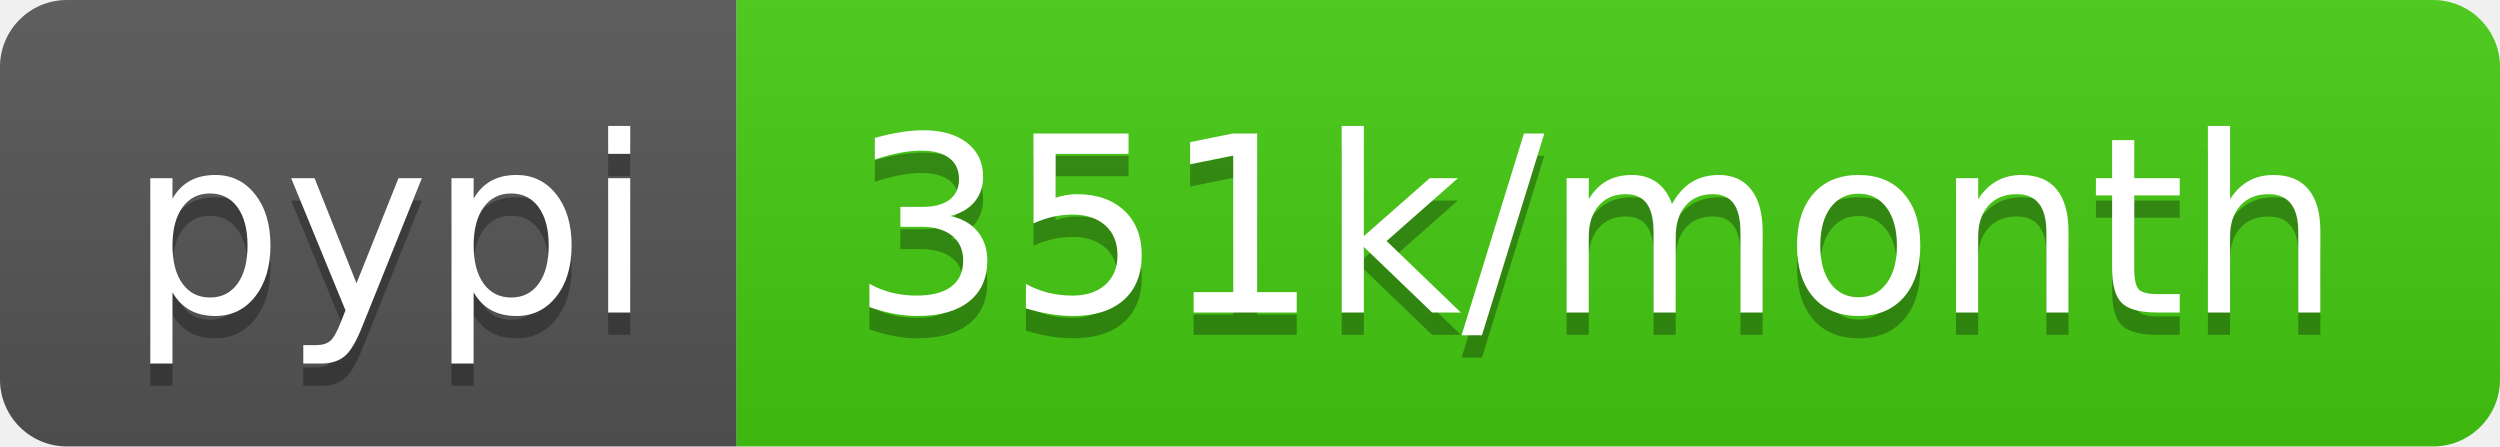
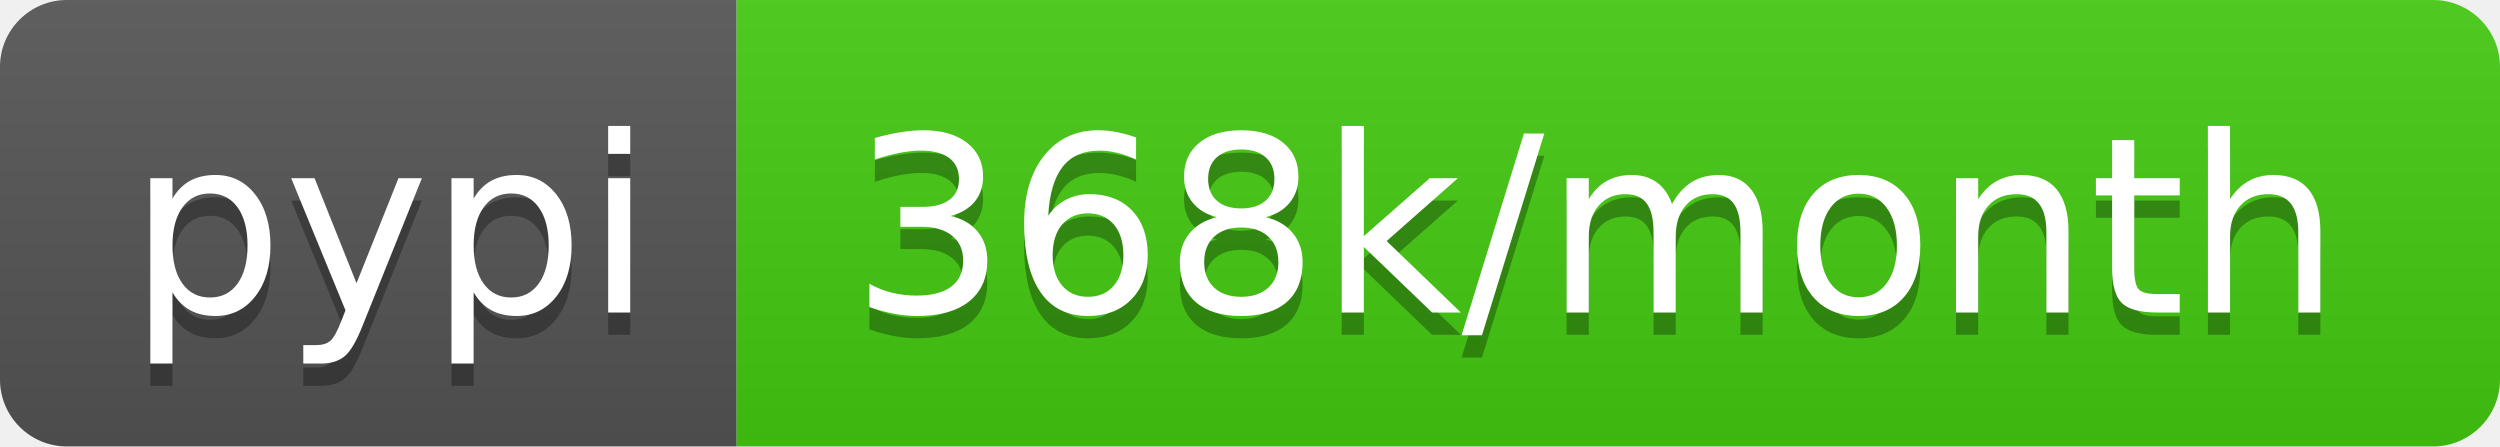
- <svg xmlns="http://www.w3.org/2000/svg" width="112" height="20" role="img" aria-label="pypi: 351k/month">
+ <svg xmlns="http://www.w3.org/2000/svg" width="112" height="20" role="img" aria-label="pypi: 368k/month">
  <linearGradient id="s" x2="0" y2="100%">
    <stop offset="0" stop-color="#bbb" stop-opacity=".1" />
    <stop offset="1" stop-opacity=".1" />
  </linearGradient>
  <clipPath id="r">
    <rect width="112" height="20" rx="3" fill="#fff" />
  </clipPath>
  <g clip-path="url(#r)">
    <rect width="33" height="20" fill="#555" />
    <rect x="33" width="79" height="20" fill="#4c1" />
    <rect width="112" height="20" fill="url(#s)" />
  </g>
  <g fill="#fff" text-anchor="middle" font-family="Verdana,Geneva,DejaVu Sans,sans-serif" text-rendering="geometricPrecision" font-size="110">
    <text aria-hidden="true" x="175" y="150" fill="#010101" fill-opacity=".3" transform="scale(.1)" textLength="230">pypi</text>
    <text x="175" y="140" transform="scale(.1)" fill="#fff" textLength="230">pypi</text>
-     <text aria-hidden="true" x="715" y="150" fill="#010101" fill-opacity=".3" transform="scale(.1)" textLength="690">351k/month</text>
-     <text x="715" y="140" transform="scale(.1)" fill="#fff" textLength="690">351k/month</text>
+     <text aria-hidden="true" x="715" y="150" fill="#010101" fill-opacity=".3" transform="scale(.1)" textLength="690">368k/month</text>
+     <text x="715" y="140" transform="scale(.1)" fill="#fff" textLength="690">368k/month</text>
  </g>
</svg>
